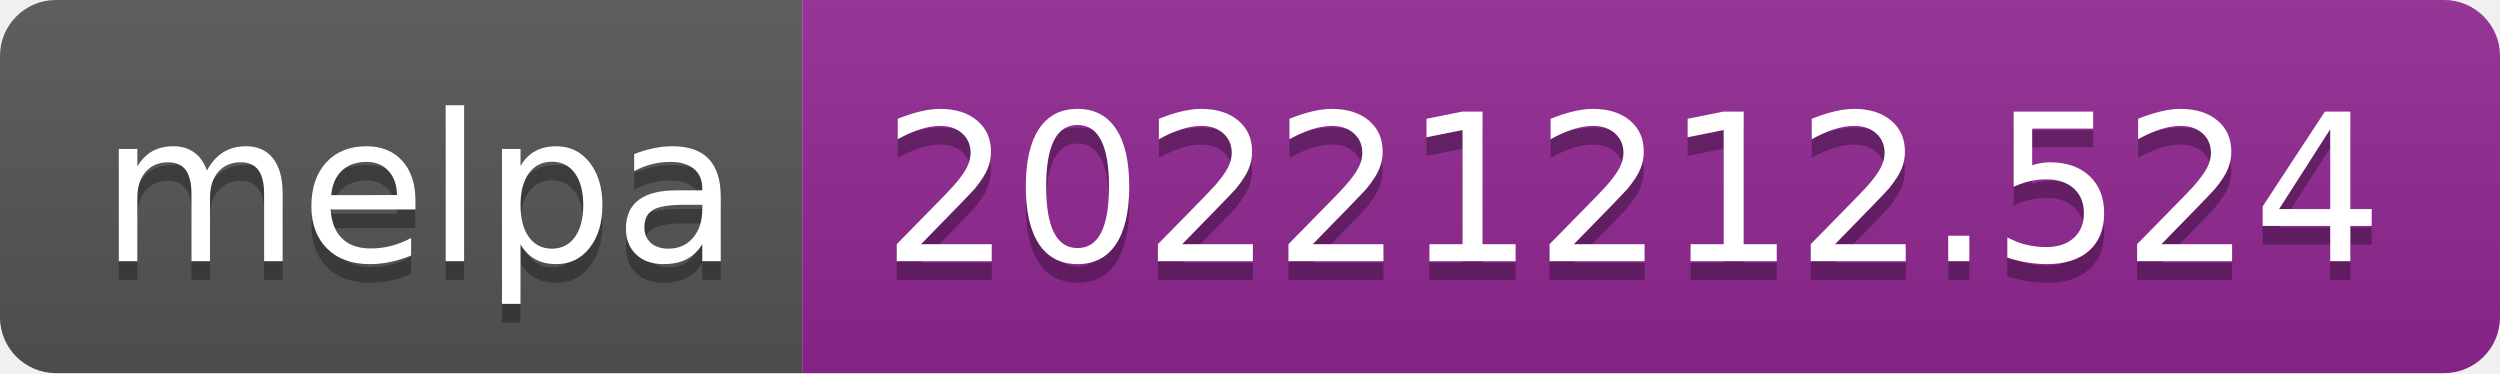
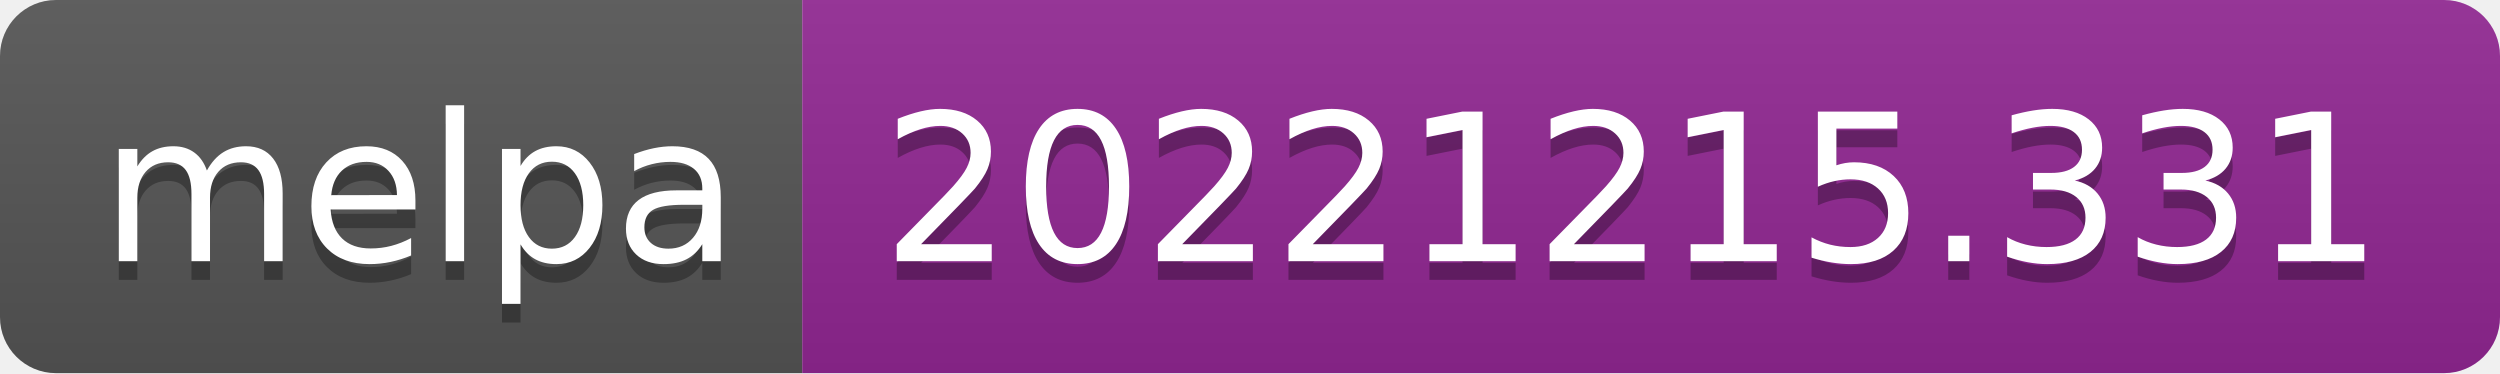
- <svg xmlns="http://www.w3.org/2000/svg" width="134" height="20" role="img" aria-label="melpa: 20221212.524">
+ <svg xmlns="http://www.w3.org/2000/svg" width="134" height="20" role="img" aria-label="melpa: 20221215.331">
  <linearGradient id="s" x2="0" y2="100%">
    <stop offset="0" stop-color="#bbb" stop-opacity=".1" />
    <stop offset="1" stop-opacity=".1" />
  </linearGradient>
  <clipPath id="r">
    <rect width="134" height="20" rx="3" fill="#fff" />
  </clipPath>
  <g clip-path="url(#r)">
    <rect width="43" height="20" fill="#555" />
    <rect x="43" width="91" height="20" fill="#922793" />
    <rect width="134" height="20" fill="url(#s)" />
  </g>
  <g fill="#fff" text-anchor="middle" font-family="Verdana,Geneva,DejaVu Sans,sans-serif" text-rendering="geometricPrecision" font-size="110">
    <text aria-hidden="true" x="225" y="150" fill="#010101" fill-opacity=".3" transform="scale(.1)" textLength="330">melpa</text>
    <text x="225" y="140" transform="scale(.1)" fill="#fff" textLength="330">melpa</text>
-     <text aria-hidden="true" x="875" y="150" fill="#010101" fill-opacity=".3" transform="scale(.1)" textLength="810">20221212.524</text>
-     <text x="875" y="140" transform="scale(.1)" fill="#fff" textLength="810">20221212.524</text>
+     <text aria-hidden="true" x="875" y="150" fill="#010101" fill-opacity=".3" transform="scale(.1)" textLength="810">20221215.331</text>
+     <text x="875" y="140" transform="scale(.1)" fill="#fff" textLength="810">20221215.331</text>
  </g>
</svg>
